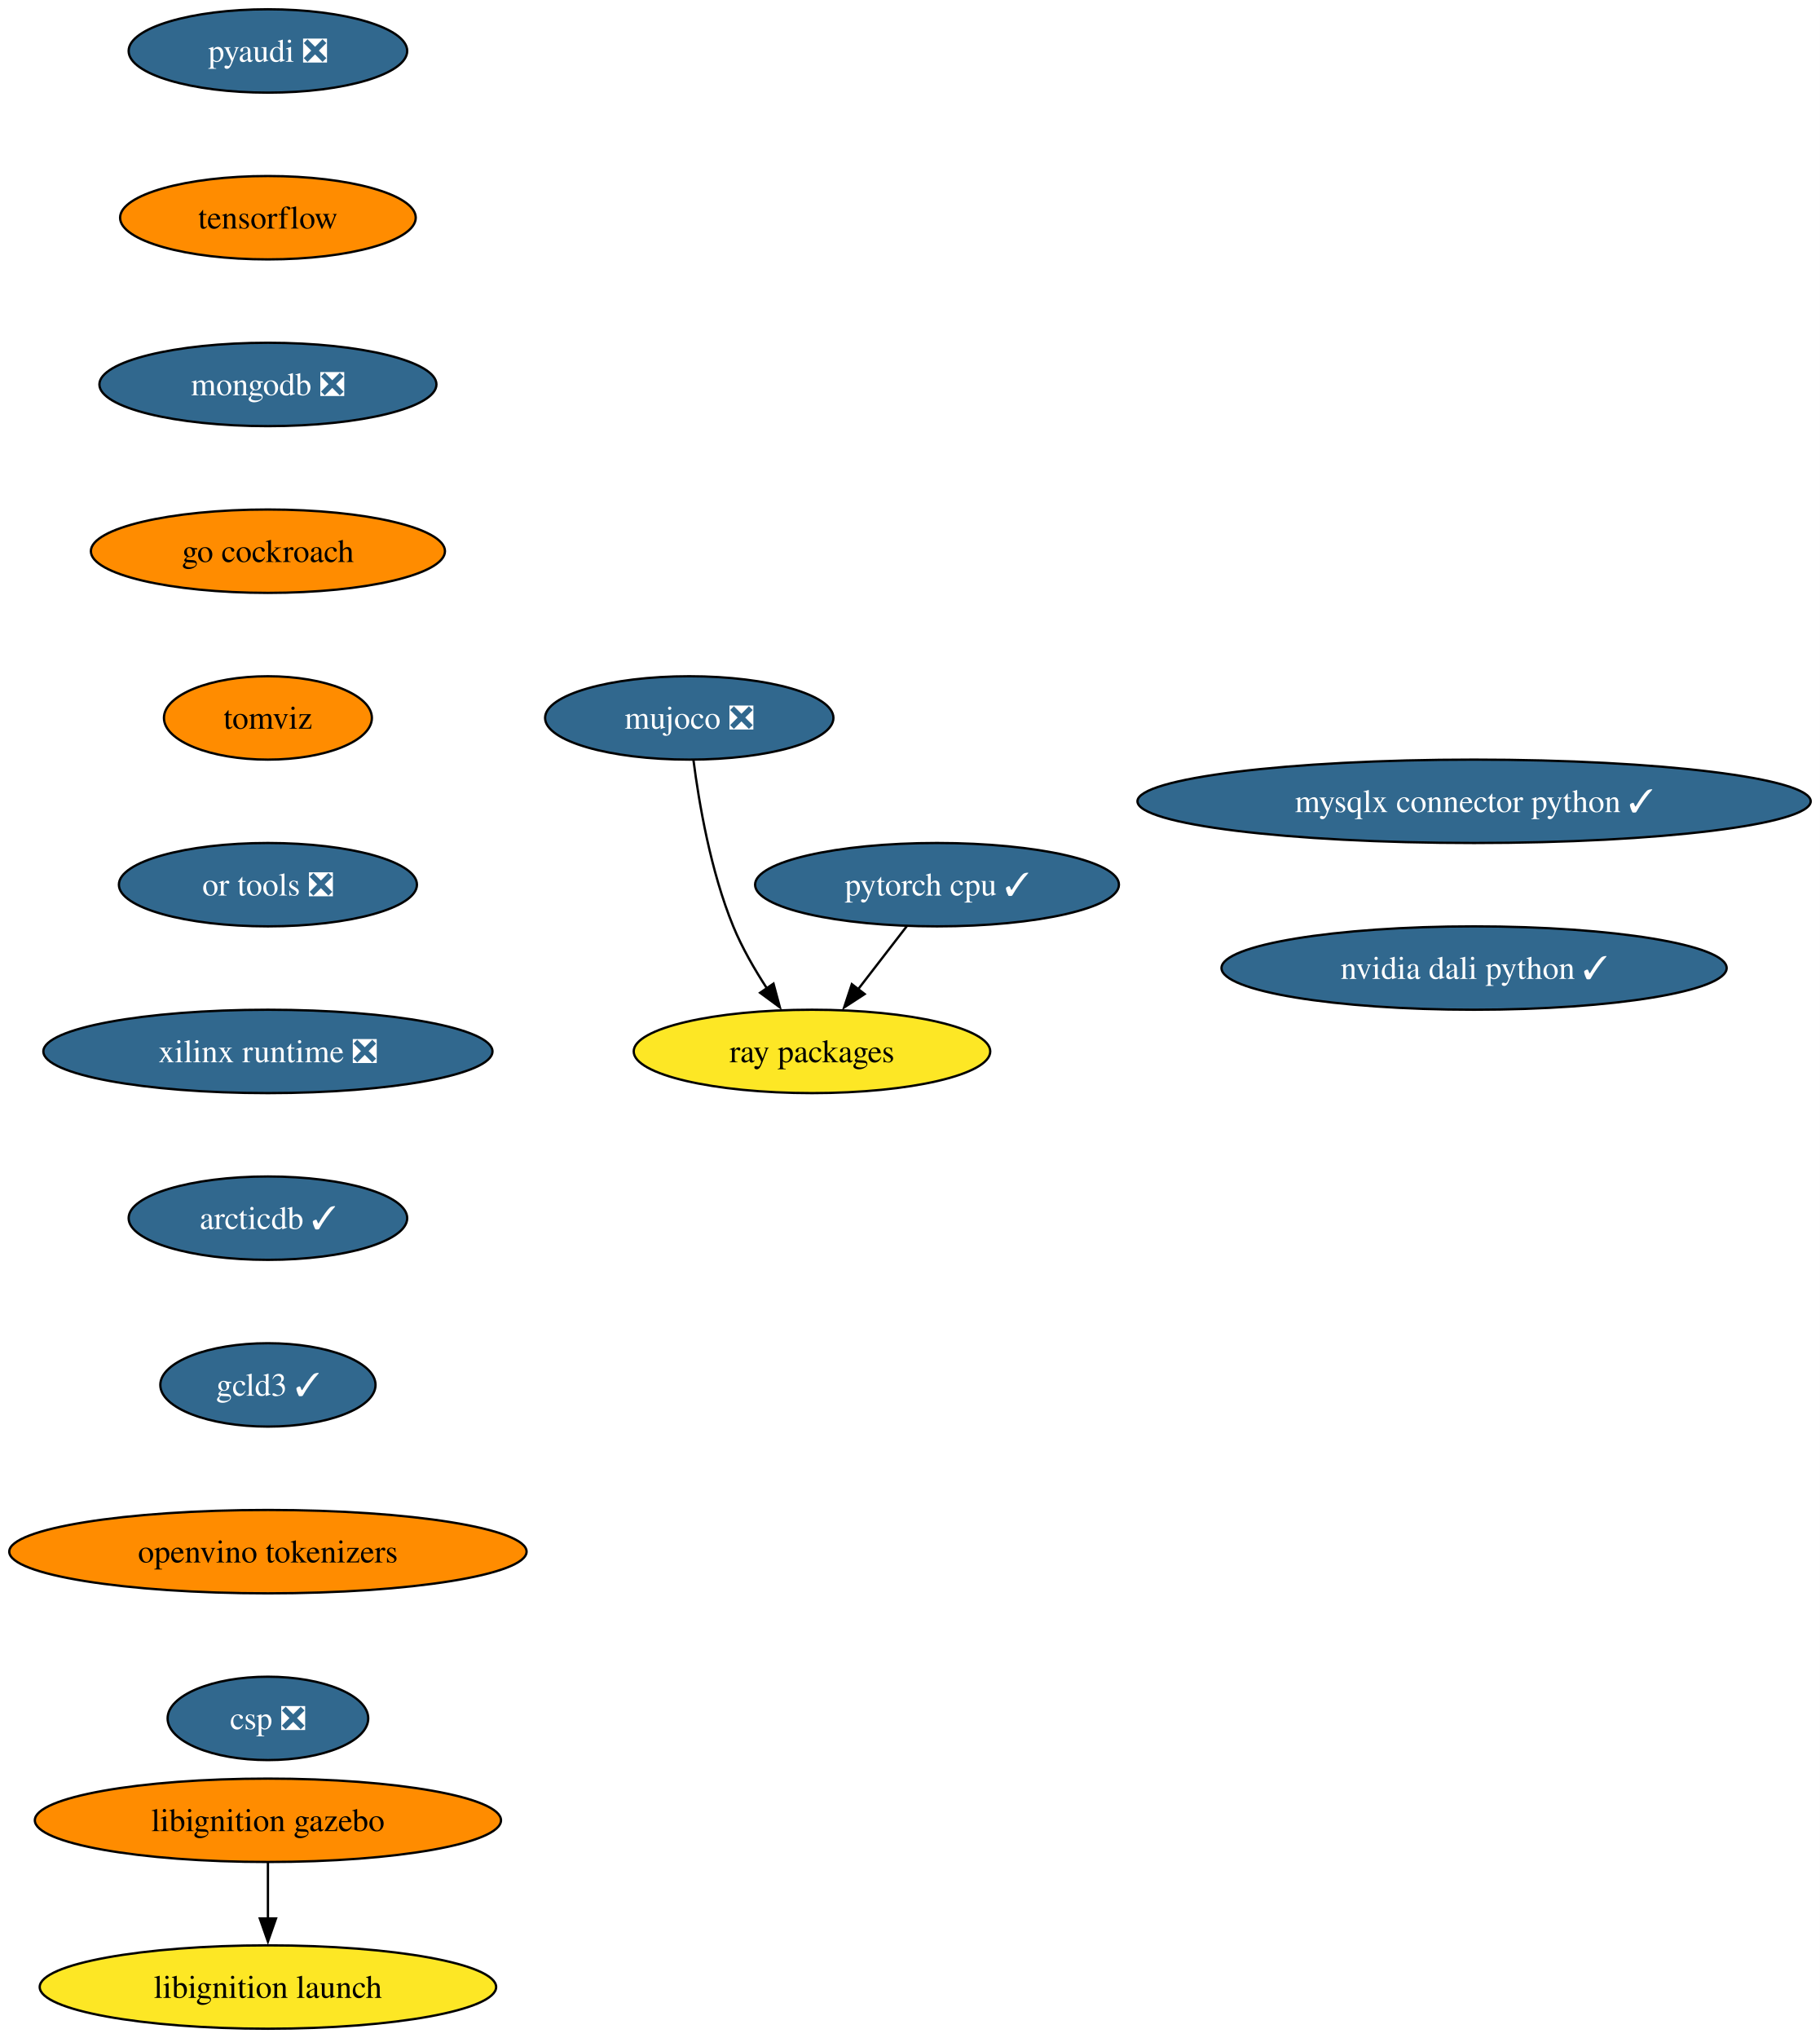
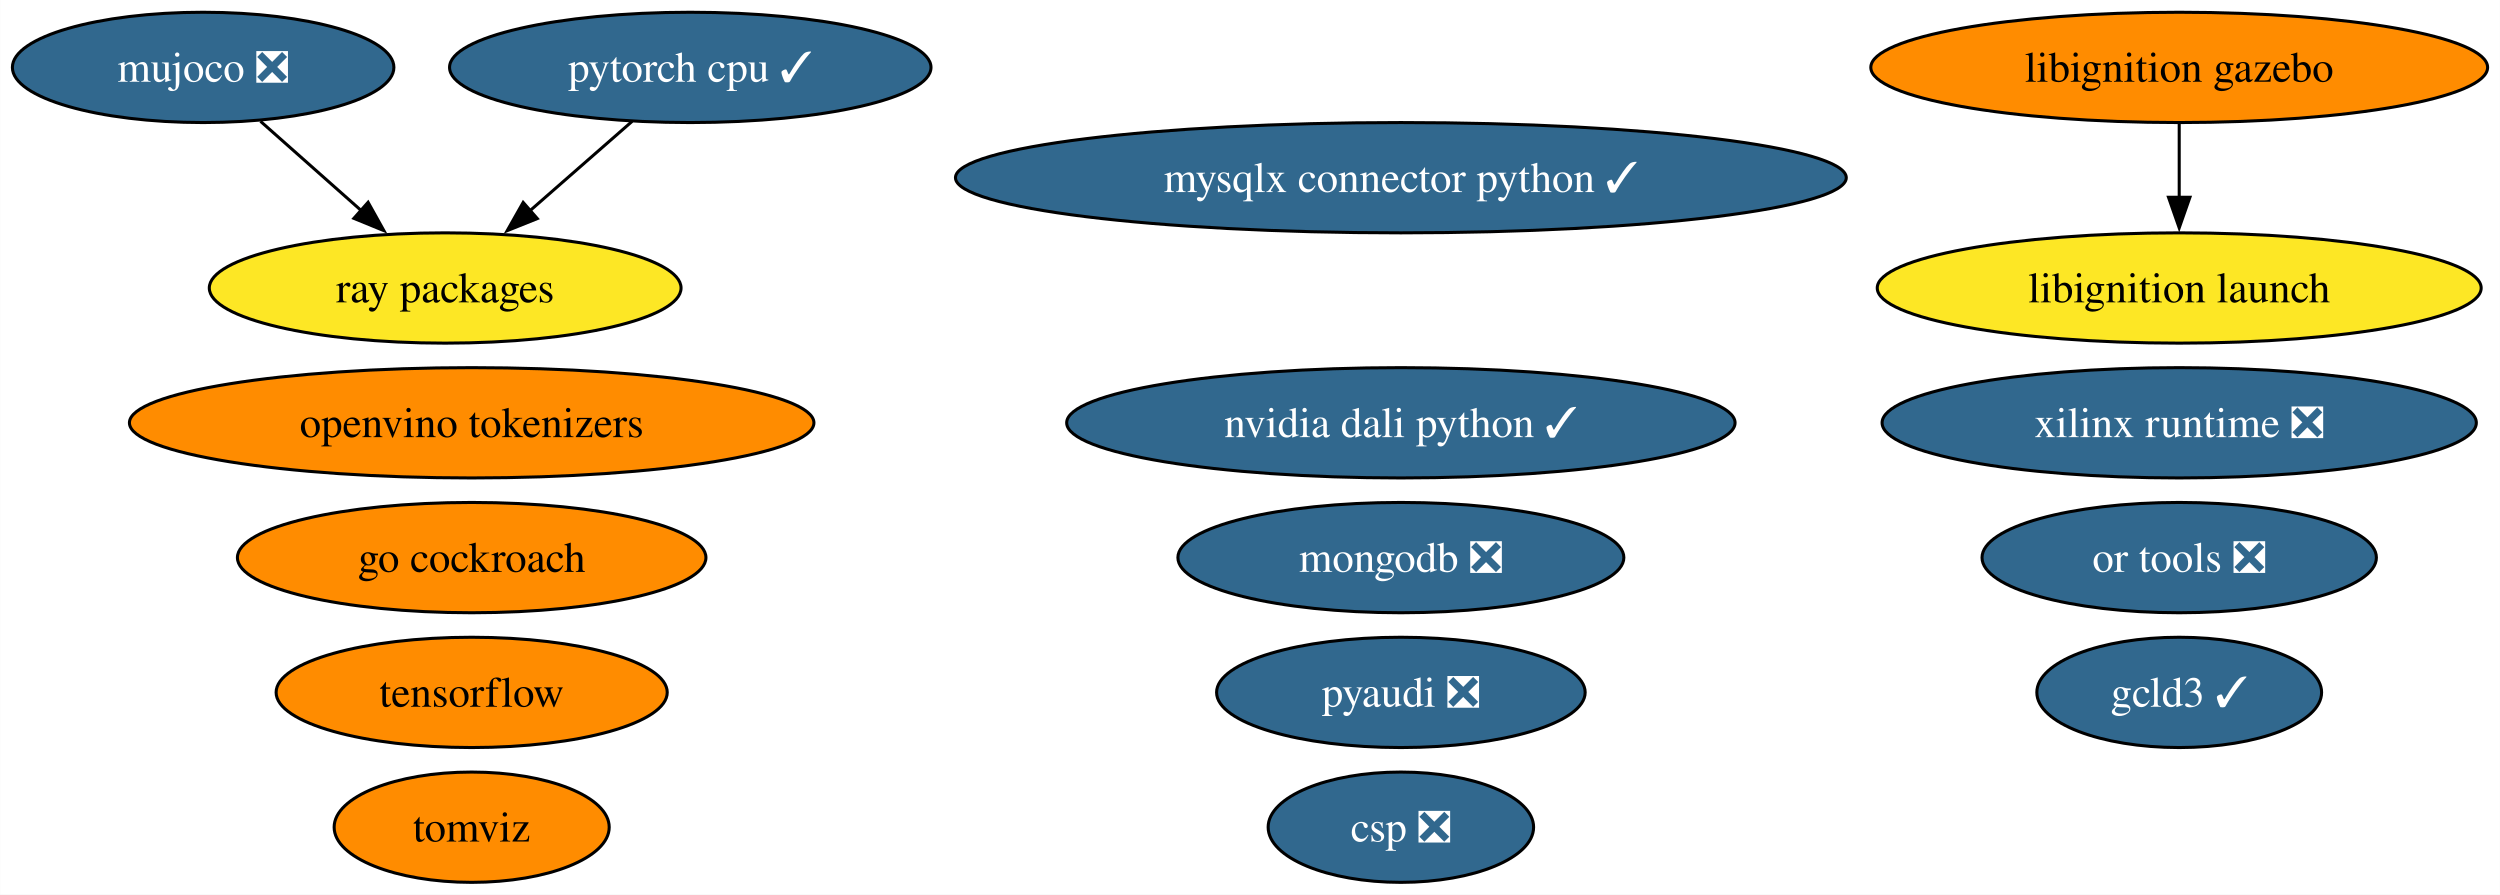
- <svg xmlns="http://www.w3.org/2000/svg" xmlns:xlink="http://www.w3.org/1999/xlink" width="786pt" height="880pt" viewBox="0.00 0.00 786.01 880.00">
-   <g id="graph0" class="graph" transform="scale(1 1) rotate(0) translate(4 876)">
-     <polygon fill="white" stroke="none" points="-4,4 -4,-876 782.01,-876 782.01,4 -4,4" />
+ <svg xmlns="http://www.w3.org/2000/svg" xmlns:xlink="http://www.w3.org/1999/xlink" width="816pt" height="292pt" viewBox="0.00 0.00 815.91 292.00">
+   <g id="graph0" class="graph" transform="scale(1 1) rotate(0) translate(4 288)">
+     <polygon fill="white" stroke="none" points="-4,4 -4,-288 811.91,-288 811.91,4 -4,4" />
    <g id="node1" class="node">
      <g id="a_node1">
        <a xlink:href="https://github.com/conda-forge/pyaudi-feedstock/pull/44" xlink:title="pyaudi ❎">
-           <ellipse fill="#31688e" stroke="black" cx="111.71" cy="-854" rx="60.15" ry="18" />
-           <text text-anchor="middle" x="111.71" y="-849.33" font-family="Times,serif" font-size="14.00" fill="white">pyaudi ❎</text>
+           <ellipse fill="#31688e" stroke="black" cx="453.2" cy="-62" rx="60.15" ry="18" />
+           <text text-anchor="middle" x="453.2" y="-57.33" font-family="Times,serif" font-size="14.00" fill="white">pyaudi ❎</text>
        </a>
      </g>
    </g>
    <g id="node2" class="node">
      <g id="a_node2">
        <a xlink:href="https://github.com/conda-forge/tensorflow-feedstock" xlink:title="tensorflow">
-           <ellipse fill="#ff8c00" stroke="black" cx="111.71" cy="-782" rx="63.84" ry="18" />
-           <text text-anchor="middle" x="111.71" y="-777.33" font-family="Times,serif" font-size="14.00">tensorflow</text>
+           <ellipse fill="#ff8c00" stroke="black" cx="149.91" cy="-62" rx="63.83" ry="18" />
+           <text text-anchor="middle" x="149.91" y="-57.33" font-family="Times,serif" font-size="14.00">tensorflow</text>
        </a>
      </g>
    </g>
    <g id="node3" class="node">
      <g id="a_node3">
-         <a xlink:href="https://github.com/conda-forge/mongodb-feedstock/pull/97" xlink:title="mongodb ❎">
-           <ellipse fill="#31688e" stroke="black" cx="111.71" cy="-710" rx="72.78" ry="18" />
-           <text text-anchor="middle" x="111.71" y="-705.33" font-family="Times,serif" font-size="14.00" fill="white">mongodb ❎</text>
+         <a xlink:href="https://github.com/conda-forge/pytorch-cpu-feedstock/pull/265" xlink:title="pytorch cpu ✓">
+           <ellipse fill="#31688e" stroke="black" cx="221.26" cy="-266" rx="78.57" ry="18" />
+           <text text-anchor="middle" x="221.26" y="-261.32" font-family="Times,serif" font-size="14.00" fill="white">pytorch cpu ✓</text>
        </a>
      </g>
    </g>
    <g id="node6" class="node">
      <g id="a_node6">
-         <a xlink:href="https://github.com/conda-forge/go-cockroach-feedstock" xlink:title="go cockroach">
-           <ellipse fill="#ff8c00" stroke="black" cx="111.71" cy="-638" rx="76.46" ry="18" />
-           <text text-anchor="middle" x="111.71" y="-633.33" font-family="Times,serif" font-size="14.00">go cockroach</text>
+         <a xlink:href="https://github.com/conda-forge/ray-packages-feedstock" xlink:title="ray packages">
+           <ellipse fill="#fde725" stroke="black" cx="141.26" cy="-194" rx="76.99" ry="18" />
+           <text text-anchor="middle" x="141.26" y="-189.32" font-family="Times,serif" font-size="14.00">ray packages</text>
        </a>
      </g>
    </g>
+     <g id="edge1" class="edge">
+       <path fill="none" stroke="black" d="M202.3,-248.41C192.31,-239.67 179.87,-228.79 168.83,-219.13" />
+       <polygon fill="black" stroke="black" points="171.33,-216.66 161.5,-212.71 166.72,-221.93 171.33,-216.66" />
+     </g>
    <g id="node4" class="node">
      <g id="a_node4">
-         <a xlink:href="https://github.com/conda-forge/pytorch-cpu-feedstock/pull/265" xlink:title="pytorch cpu ✓">
-           <ellipse fill="#31688e" stroke="black" cx="400.68" cy="-494" rx="78.57" ry="18" />
-           <text text-anchor="middle" x="400.68" y="-489.32" font-family="Times,serif" font-size="14.00" fill="white">pytorch cpu ✓</text>
+         <a xlink:href="https://github.com/conda-forge/mongodb-feedstock/pull/97" xlink:title="mongodb ❎">
+           <ellipse fill="#31688e" stroke="black" cx="453.2" cy="-106" rx="72.78" ry="18" />
+           <text text-anchor="middle" x="453.2" y="-101.33" font-family="Times,serif" font-size="14.00" fill="white">mongodb ❎</text>
        </a>
      </g>
    </g>
    <g id="node5" class="node">
      <g id="a_node5">
-         <a xlink:href="https://github.com/conda-forge/ray-packages-feedstock" xlink:title="ray packages">
-           <ellipse fill="#fde725" stroke="black" cx="346.68" cy="-422" rx="76.99" ry="18" />
-           <text text-anchor="middle" x="346.68" y="-417.32" font-family="Times,serif" font-size="14.00">ray packages</text>
+         <a xlink:href="https://github.com/conda-forge/go-cockroach-feedstock" xlink:title="go cockroach">
+           <ellipse fill="#ff8c00" stroke="black" cx="149.91" cy="-106" rx="76.46" ry="18" />
+           <text text-anchor="middle" x="149.91" y="-101.33" font-family="Times,serif" font-size="14.00">go cockroach</text>
        </a>
      </g>
-     </g>
-     <g id="edge3" class="edge">
-       <path fill="none" stroke="black" d="M387.61,-476.05C381.31,-467.89 373.61,-457.91 366.6,-448.82" />
-       <polygon fill="black" stroke="black" points="369.43,-446.77 360.56,-440.99 363.89,-451.04 369.43,-446.77" />
    </g>
    <g id="node7" class="node">
      <g id="a_node7">
        <a xlink:href="https://github.com/conda-forge/tomviz-feedstock" xlink:title="tomviz">
-           <ellipse fill="#ff8c00" stroke="black" cx="111.71" cy="-566" rx="44.9" ry="18" />
-           <text text-anchor="middle" x="111.71" y="-561.33" font-family="Times,serif" font-size="14.00">tomviz</text>
+           <ellipse fill="#ff8c00" stroke="black" cx="149.91" cy="-18" rx="44.89" ry="18" />
+           <text text-anchor="middle" x="149.91" y="-13.32" font-family="Times,serif" font-size="14.00">tomviz</text>
        </a>
      </g>
    </g>
    <g id="node8" class="node">
      <g id="a_node8">
+         <a xlink:href="https://github.com/conda-forge/libignition-gazebo-feedstock" xlink:title="libignition gazebo">
+           <ellipse fill="#ff8c00" stroke="black" cx="707.25" cy="-266" rx="100.66" ry="18" />
+           <text text-anchor="middle" x="707.25" y="-261.32" font-family="Times,serif" font-size="14.00">libignition gazebo</text>
+         </a>
+       </g>
+     </g>
+     <g id="node9" class="node">
+       <g id="a_node9">
+         <a xlink:href="https://github.com/conda-forge/libignition-launch-feedstock" xlink:title="libignition launch">
+           <ellipse fill="#fde725" stroke="black" cx="707.25" cy="-194" rx="98.56" ry="18" />
+           <text text-anchor="middle" x="707.25" y="-189.32" font-family="Times,serif" font-size="14.00">libignition launch</text>
+         </a>
+       </g>
+     </g>
+     <g id="edge2" class="edge">
+       <path fill="none" stroke="black" d="M707.25,-247.7C707.25,-240.41 707.25,-231.73 707.25,-223.54" />
+       <polygon fill="black" stroke="black" points="710.75,-223.62 707.25,-213.62 703.75,-223.62 710.75,-223.62" />
+     </g>
+     <g id="node10" class="node">
+       <g id="a_node10">
        <a xlink:href="https://github.com/conda-forge/or-tools-feedstock/pull/62" xlink:title="or tools ❎">
-           <ellipse fill="#31688e" stroke="black" cx="111.71" cy="-494" rx="64.36" ry="18" />
-           <text text-anchor="middle" x="111.71" y="-489.32" font-family="Times,serif" font-size="14.00" fill="white">or tools ❎</text>
+           <ellipse fill="#31688e" stroke="black" cx="707.25" cy="-106" rx="64.36" ry="18" />
+           <text text-anchor="middle" x="707.25" y="-101.33" font-family="Times,serif" font-size="14.00" fill="white">or tools ❎</text>
        </a>
      </g>
    </g>
    <g id="node11" class="node">
      <g id="a_node11">
-         <a xlink:href="https://github.com/conda-forge/xilinx-runtime-feedstock/pull/37" xlink:title="xilinx runtime ❎">
-           <ellipse fill="#31688e" stroke="black" cx="111.71" cy="-422" rx="96.98" ry="18" />
-           <text text-anchor="middle" x="111.71" y="-417.32" font-family="Times,serif" font-size="14.00" fill="white">xilinx runtime ❎</text>
+         <a xlink:href="https://github.com/conda-forge/mujoco-feedstock/pull/63" xlink:title="mujoco ❎">
+           <ellipse fill="#31688e" stroke="black" cx="62.26" cy="-266" rx="62.26" ry="18" />
+           <text text-anchor="middle" x="62.26" y="-261.32" font-family="Times,serif" font-size="14.00" fill="white">mujoco ❎</text>
        </a>
      </g>
    </g>
-     <g id="node9" class="node">
-       <g id="a_node9">
-         <a xlink:href="https://github.com/conda-forge/libignition-gazebo-feedstock" xlink:title="libignition gazebo">
-           <ellipse fill="#ff8c00" stroke="black" cx="111.71" cy="-90" rx="100.66" ry="18" />
-           <text text-anchor="middle" x="111.71" y="-85.33" font-family="Times,serif" font-size="14.00">libignition gazebo</text>
+     <g id="edge3" class="edge">
+       <path fill="none" stroke="black" d="M80.98,-248.41C90.84,-239.67 103.13,-228.79 114.02,-219.13" />
+       <polygon fill="black" stroke="black" points="116.1,-221.97 121.26,-212.72 111.46,-216.73 116.1,-221.97" />
+     </g>
+     <g id="node12" class="node">
+       <g id="a_node12">
+         <a xlink:href="https://github.com/conda-forge/xilinx-runtime-feedstock/pull/37" xlink:title="xilinx runtime ❎">
+           <ellipse fill="#31688e" stroke="black" cx="707.25" cy="-150" rx="96.98" ry="18" />
+           <text text-anchor="middle" x="707.25" y="-145.32" font-family="Times,serif" font-size="14.00" fill="white">xilinx runtime ❎</text>
        </a>
      </g>
    </g>
-     <g id="node10" class="node">
-       <g id="a_node10">
-         <a xlink:href="https://github.com/conda-forge/libignition-launch-feedstock" xlink:title="libignition launch">
-           <ellipse fill="#fde725" stroke="black" cx="111.71" cy="-18" rx="98.56" ry="18" />
-           <text text-anchor="middle" x="111.71" y="-13.32" font-family="Times,serif" font-size="14.00">libignition launch</text>
+     <g id="node13" class="node">
+       <g id="a_node13">
+         <a xlink:href="https://github.com/conda-forge/gcld3-feedstock/pull/11" xlink:title="gcld3 ✓">
+           <ellipse fill="#31688e" stroke="black" cx="707.25" cy="-62" rx="46.47" ry="18" />
+           <text text-anchor="middle" x="707.25" y="-57.33" font-family="Times,serif" font-size="14.00" fill="white">gcld3 ✓</text>
        </a>
      </g>
    </g>
-     <g id="edge7" class="edge">
-       <path fill="none" stroke="black" d="M111.71,-71.7C111.71,-64.41 111.71,-55.73 111.71,-47.54" />
-       <polygon fill="black" stroke="black" points="115.21,-47.62 111.71,-37.62 108.21,-47.62 115.21,-47.62" />
-     </g>
-     <g id="node13" class="node">
-       <g id="a_node13">
-         <a xlink:href="https://github.com/conda-forge/arcticdb-feedstock/pull/307" xlink:title="arcticdb ✓">
-           <ellipse fill="#31688e" stroke="black" cx="111.71" cy="-350" rx="60.15" ry="18" />
-           <text text-anchor="middle" x="111.71" y="-345.32" font-family="Times,serif" font-size="14.00" fill="white">arcticdb ✓</text>
-         </a>
-       </g>
-     </g>
-     <g id="node12" class="node">
-       <g id="a_node12">
-         <a xlink:href="https://github.com/conda-forge/mujoco-feedstock/pull/63" xlink:title="mujoco ❎">
-           <ellipse fill="#31688e" stroke="black" cx="293.68" cy="-566" rx="62.26" ry="18" />
-           <text text-anchor="middle" x="293.68" y="-561.33" font-family="Times,serif" font-size="14.00" fill="white">mujoco ❎</text>
-         </a>
-       </g>
-     </g>
-     <g id="edge9" class="edge">
-       <path fill="none" stroke="black" d="M295.5,-547.73C297.86,-529.39 302.88,-499.82 312.68,-476 316.46,-466.8 321.86,-457.44 327.23,-449.2" />
-       <polygon fill="black" stroke="black" points="330.06,-451.27 332.82,-441.04 324.28,-447.32 330.06,-451.27" />
-     </g>
    <g id="node14" class="node">
      <g id="a_node14">
-         <a xlink:href="https://github.com/conda-forge/gcld3-feedstock/pull/11" xlink:title="gcld3 ✓">
-           <ellipse fill="#31688e" stroke="black" cx="111.71" cy="-278" rx="46.47" ry="18" />
-           <text text-anchor="middle" x="111.71" y="-273.32" font-family="Times,serif" font-size="14.00" fill="white">gcld3 ✓</text>
+         <a xlink:href="https://github.com/conda-forge/openvino-tokenizers-feedstock" xlink:title="openvino tokenizers">
+           <ellipse fill="#ff8c00" stroke="black" cx="149.91" cy="-150" rx="111.71" ry="18" />
+           <text text-anchor="middle" x="149.91" y="-145.32" font-family="Times,serif" font-size="14.00">openvino tokenizers</text>
        </a>
      </g>
    </g>
    <g id="node15" class="node">
      <g id="a_node15">
-         <a xlink:href="https://github.com/conda-forge/openvino-tokenizers-feedstock" xlink:title="openvino tokenizers">
-           <ellipse fill="#ff8c00" stroke="black" cx="111.71" cy="-206" rx="111.71" ry="18" />
-           <text text-anchor="middle" x="111.71" y="-201.33" font-family="Times,serif" font-size="14.00">openvino tokenizers</text>
+         <a xlink:href="https://github.com/conda-forge/csp-feedstock/pull/38" xlink:title="csp ❎">
+           <ellipse fill="#31688e" stroke="black" cx="453.2" cy="-18" rx="43.32" ry="18" />
+           <text text-anchor="middle" x="453.2" y="-13.32" font-family="Times,serif" font-size="14.00" fill="white">csp ❎</text>
        </a>
      </g>
    </g>
    <g id="node16" class="node">
      <g id="a_node16">
-         <a xlink:href="https://github.com/conda-forge/csp-feedstock/pull/38" xlink:title="csp ❎">
-           <ellipse fill="#31688e" stroke="black" cx="111.71" cy="-134" rx="43.32" ry="18" />
-           <text text-anchor="middle" x="111.71" y="-129.32" font-family="Times,serif" font-size="14.00" fill="white">csp ❎</text>
+         <a xlink:href="https://github.com/conda-forge/mysqlx-connector-python-feedstock/pull/8" xlink:title="mysqlx connector python ✓">
+           <ellipse fill="#31688e" stroke="black" cx="453.2" cy="-230" rx="145.38" ry="18" />
+           <text text-anchor="middle" x="453.2" y="-225.32" font-family="Times,serif" font-size="14.00" fill="white">mysqlx connector python ✓</text>
        </a>
      </g>
    </g>
    <g id="node17" class="node">
      <g id="a_node17">
-         <a xlink:href="https://github.com/conda-forge/mysqlx-connector-python-feedstock/pull/8" xlink:title="mysqlx connector python ✓">
-           <ellipse fill="#31688e" stroke="black" cx="632.63" cy="-530" rx="145.38" ry="18" />
-           <text text-anchor="middle" x="632.63" y="-525.33" font-family="Times,serif" font-size="14.00" fill="white">mysqlx connector python ✓</text>
-         </a>
-       </g>
-     </g>
-     <g id="node18" class="node">
-       <g id="a_node18">
        <a xlink:href="https://github.com/conda-forge/nvidia-dali-python-feedstock/pull/10" xlink:title="nvidia dali python ✓">
-           <ellipse fill="#31688e" stroke="black" cx="632.63" cy="-458" rx="109.08" ry="18" />
-           <text text-anchor="middle" x="632.63" y="-453.32" font-family="Times,serif" font-size="14.00" fill="white">nvidia dali python ✓</text>
+           <ellipse fill="#31688e" stroke="black" cx="453.2" cy="-150" rx="109.08" ry="18" />
+           <text text-anchor="middle" x="453.2" y="-145.32" font-family="Times,serif" font-size="14.00" fill="white">nvidia dali python ✓</text>
        </a>
      </g>
    </g>
  </g>
</svg>
